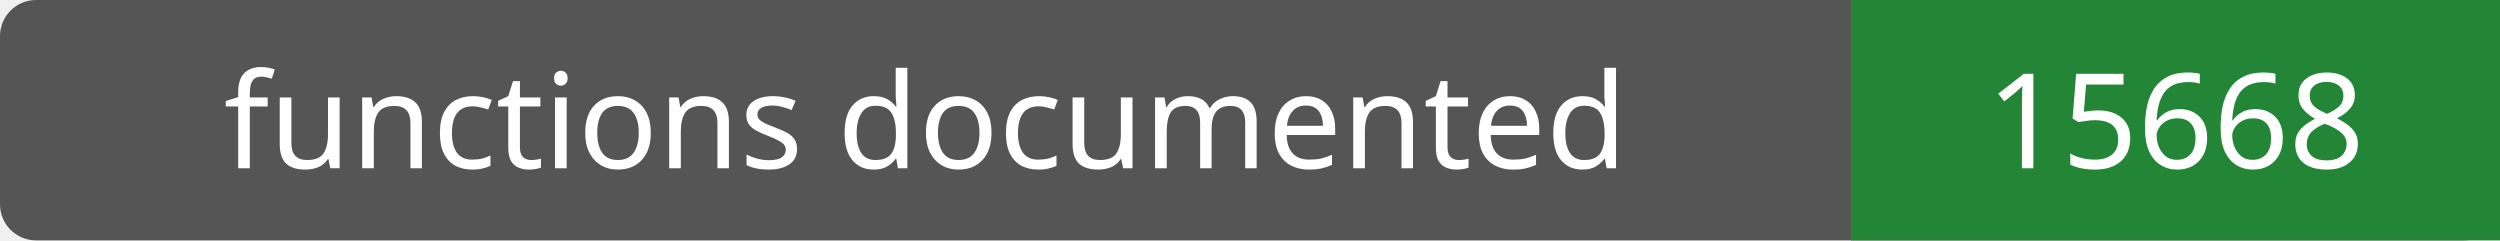
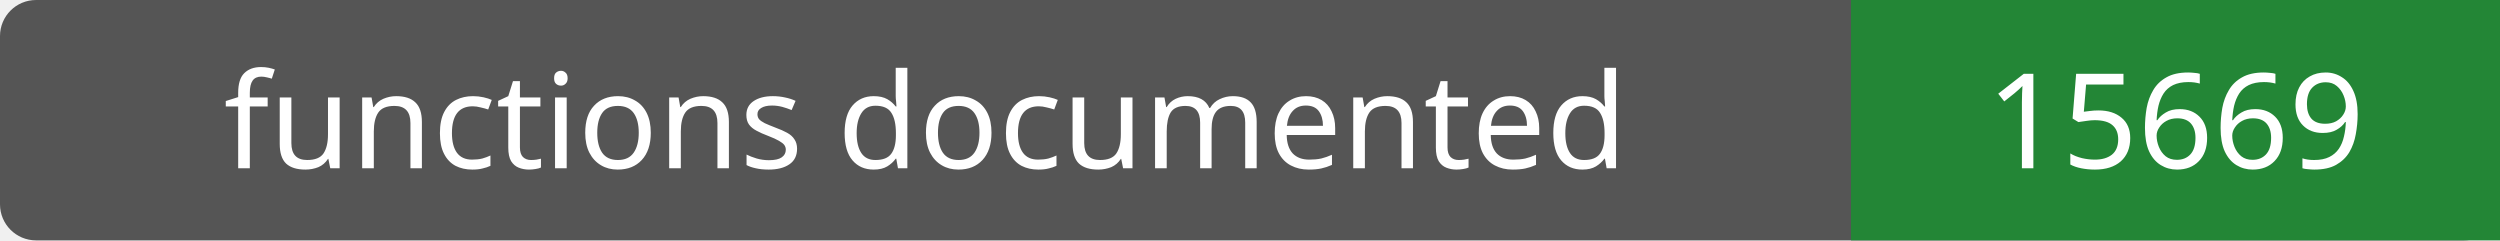
- <svg xmlns="http://www.w3.org/2000/svg" width="208" height="20" role="img" aria-label="functions documented: 15668">
+ <svg xmlns="http://www.w3.org/2000/svg" width="208" height="20" role="img" aria-label="functions documented: 15669">
  <rect width="208" height="20" rx="3" fill="#555" />
  <path fill="#238636" d="M154 0h54v20H154z" />
  <g fill="#fff" text-anchor="middle" font-family="Verdana,sans-serif" font-size="11">
    <text x="77.0" y="14">functions documented</text>
-     <text x="181.0" y="14">15668</text>
+     <text x="181.0" y="14">15669</text>
  </g>
</svg>
